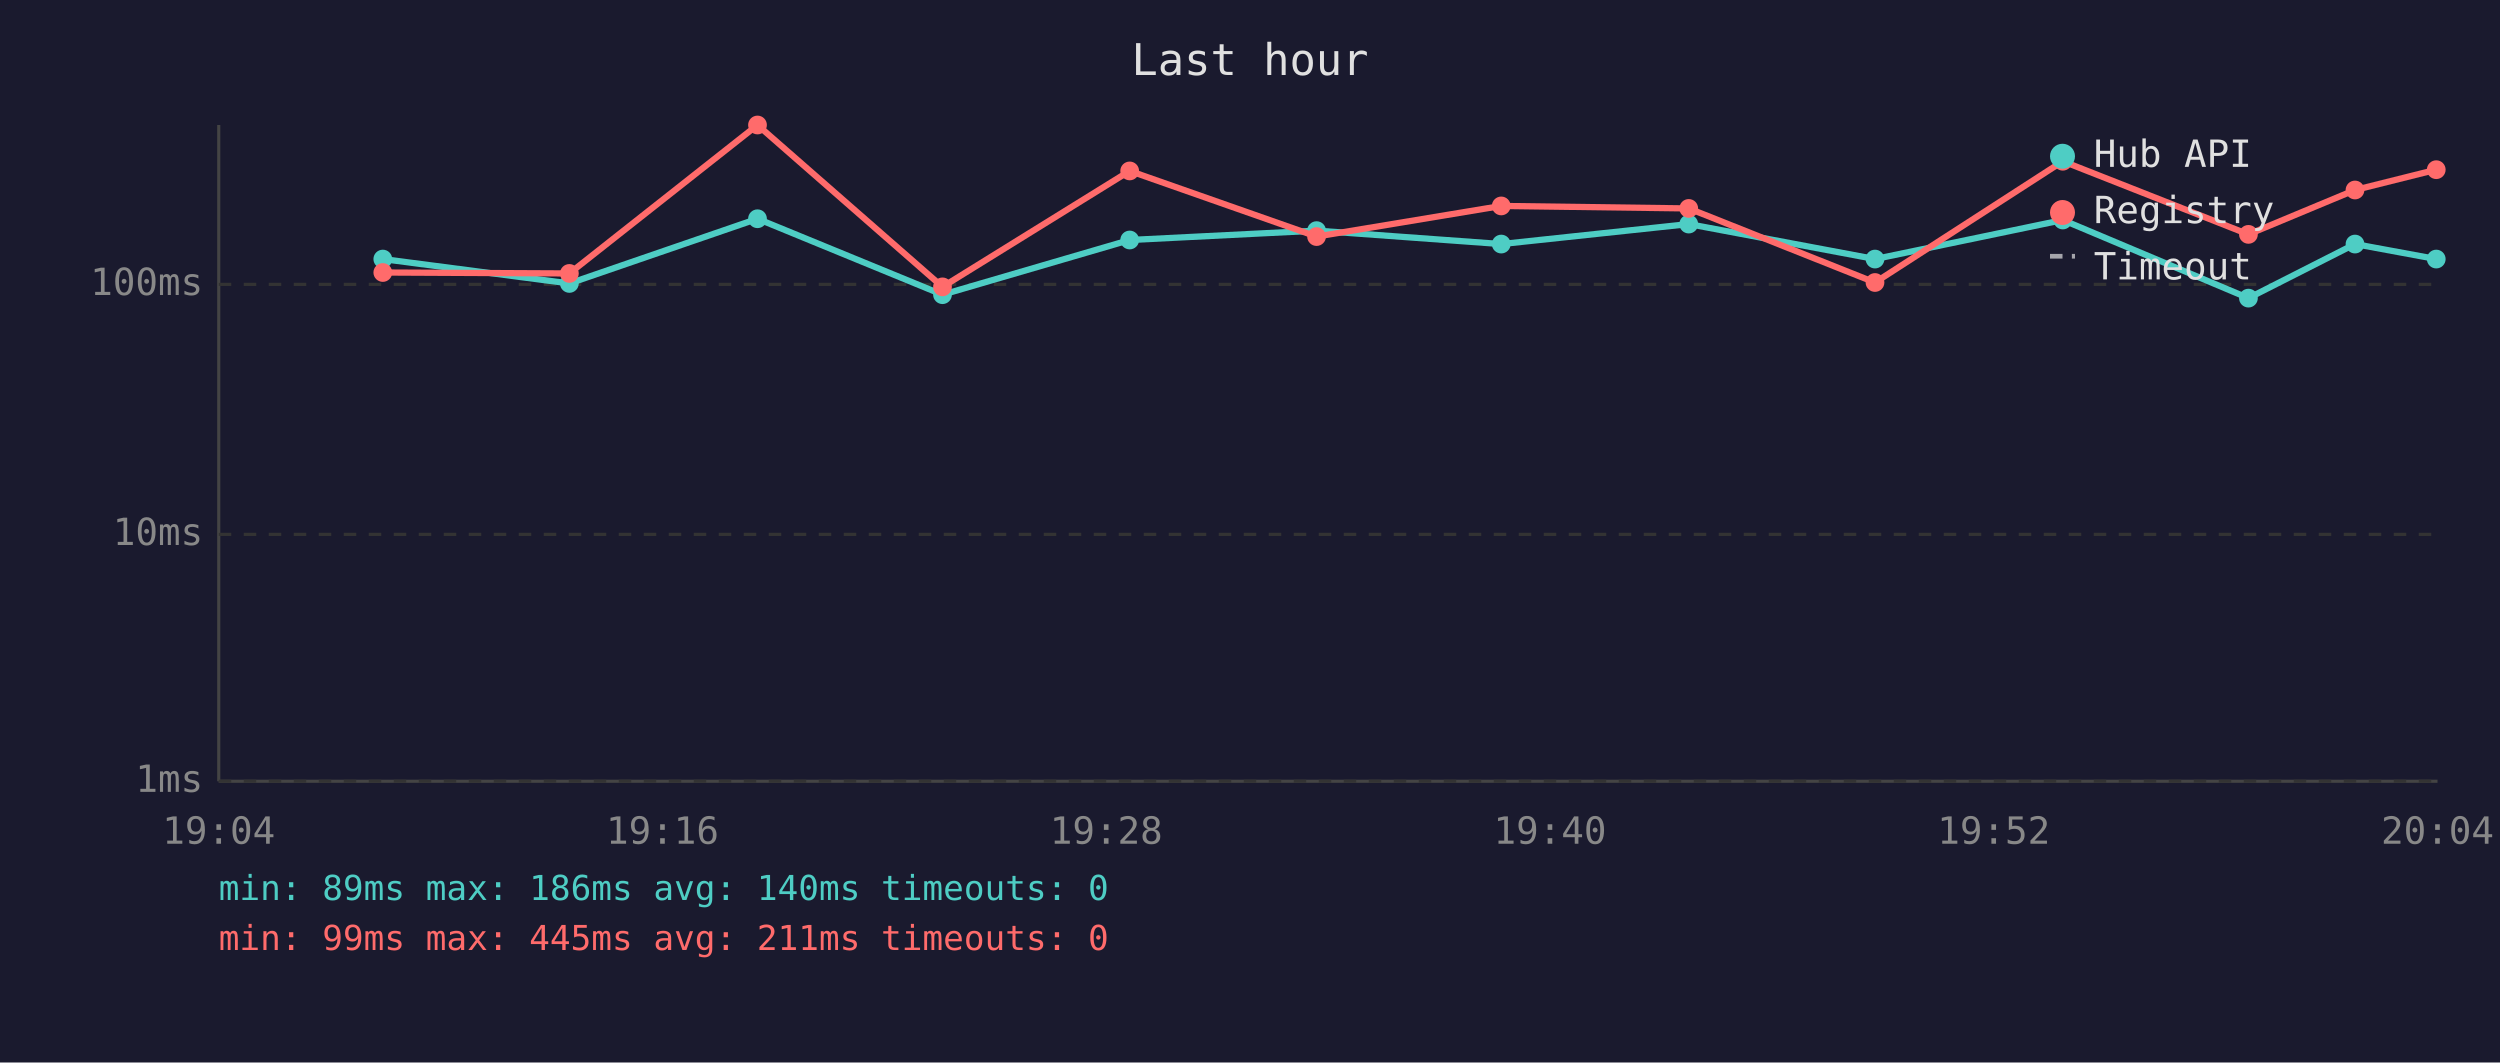
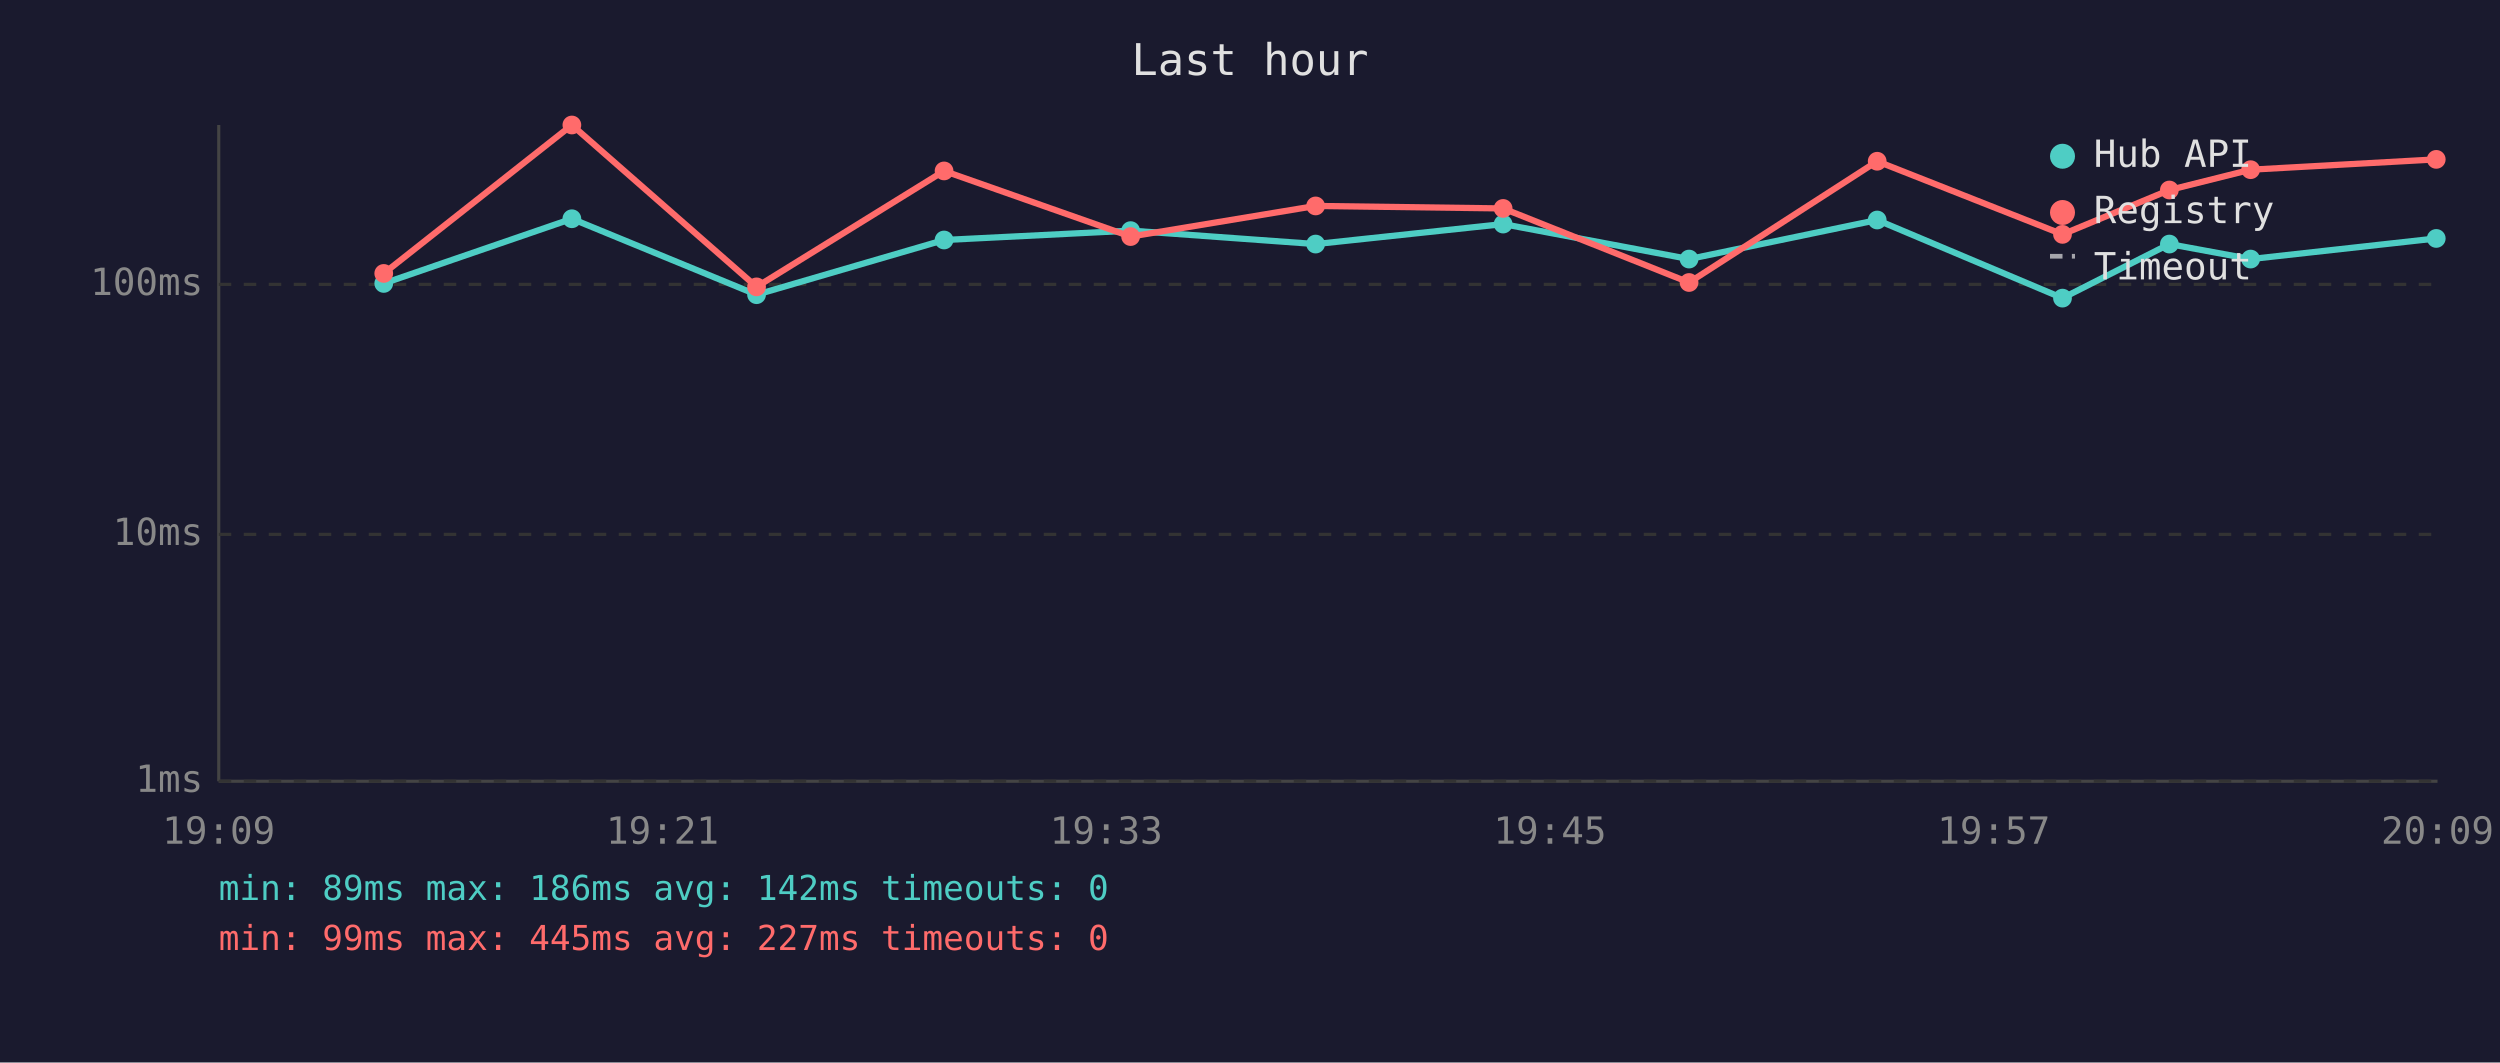
<svg xmlns="http://www.w3.org/2000/svg" viewBox="0 0 800 340" font-family="monospace" font-size="12">
  <rect width="800" height="340" fill="#1a1a2e" />
  <text x="400" y="24" fill="#e0e0e0" font-size="14" text-anchor="middle">Last hour</text>
  <line x1="70" y1="40" x2="70" y2="250" stroke="#444" stroke-width="1" />
  <line x1="70" y1="250" x2="780" y2="250" stroke="#444" stroke-width="1" />
  <line x1="70" y1="250" x2="780" y2="250" stroke="#333" stroke-width="1" stroke-dasharray="4" />
  <text x="65" y="250" fill="#888" text-anchor="end" dominant-baseline="middle">1ms</text>
  <line x1="70" y1="171" x2="780" y2="171" stroke="#333" stroke-width="1" stroke-dasharray="4" />
  <text x="65" y="171" fill="#888" text-anchor="end" dominant-baseline="middle">10ms</text>
  <line x1="70" y1="91" x2="780" y2="91" stroke="#333" stroke-width="1" stroke-dasharray="4" />
  <text x="65" y="91" fill="#888" text-anchor="end" dominant-baseline="middle">100ms</text>
-   <text x="70" y="270" fill="#888" text-anchor="middle">19:04</text>
-   <text x="212" y="270" fill="#888" text-anchor="middle">19:16</text>
-   <text x="354" y="270" fill="#888" text-anchor="middle">19:28</text>
-   <text x="496" y="270" fill="#888" text-anchor="middle">19:40</text>
-   <text x="638" y="270" fill="#888" text-anchor="middle">19:52</text>
-   <text x="780" y="270" fill="#888" text-anchor="middle">20:04</text>
-   <polyline points="122.5,82.9 182.2,90.7 242.4,70.0 301.6,94.3 361.5,76.8 421.3,73.8 480.4,78.1 540.4,71.7 600.0,82.9 660.1,70.4 719.5,95.4 753.6,78.1 779.6,82.9" fill="none" stroke="#4ecdc4" stroke-width="2" opacity="1" />
-   <circle cx="122.5" cy="82.9" r="3" fill="#4ecdc4" />
-   <circle cx="182.2" cy="90.7" r="3" fill="#4ecdc4" />
-   <circle cx="242.4" cy="70.0" r="3" fill="#4ecdc4" />
-   <circle cx="301.6" cy="94.3" r="3" fill="#4ecdc4" />
-   <circle cx="361.5" cy="76.8" r="3" fill="#4ecdc4" />
-   <circle cx="421.3" cy="73.8" r="3" fill="#4ecdc4" />
-   <circle cx="480.4" cy="78.1" r="3" fill="#4ecdc4" />
-   <circle cx="540.4" cy="71.7" r="3" fill="#4ecdc4" />
-   <circle cx="600.0" cy="82.9" r="3" fill="#4ecdc4" />
-   <circle cx="660.1" cy="70.4" r="3" fill="#4ecdc4" />
-   <circle cx="719.5" cy="95.4" r="3" fill="#4ecdc4" />
-   <circle cx="753.6" cy="78.1" r="3" fill="#4ecdc4" />
-   <circle cx="779.6" cy="82.9" r="3" fill="#4ecdc4" />
-   <polyline points="122.5,87.2 182.2,87.5 242.4,40.0 301.6,91.8 361.5,54.7 421.3,75.7 480.4,65.9 540.4,66.7 600.0,90.4 660.1,51.6 719.5,75.0 753.6,60.8 779.6,54.3" fill="none" stroke="#ff6b6b" stroke-width="2" opacity="1" />
-   <circle cx="122.5" cy="87.2" r="3" fill="#ff6b6b" />
-   <circle cx="182.2" cy="87.5" r="3" fill="#ff6b6b" />
-   <circle cx="242.4" cy="40.0" r="3" fill="#ff6b6b" />
-   <circle cx="301.6" cy="91.8" r="3" fill="#ff6b6b" />
-   <circle cx="361.5" cy="54.7" r="3" fill="#ff6b6b" />
-   <circle cx="421.3" cy="75.7" r="3" fill="#ff6b6b" />
-   <circle cx="480.4" cy="65.9" r="3" fill="#ff6b6b" />
-   <circle cx="540.4" cy="66.7" r="3" fill="#ff6b6b" />
-   <circle cx="600.0" cy="90.4" r="3" fill="#ff6b6b" />
-   <circle cx="660.1" cy="51.6" r="3" fill="#ff6b6b" />
-   <circle cx="719.5" cy="75.0" r="3" fill="#ff6b6b" />
-   <circle cx="753.6" cy="60.8" r="3" fill="#ff6b6b" />
-   <circle cx="779.6" cy="54.3" r="3" fill="#ff6b6b" />
+   <text x="70" y="270" fill="#888" text-anchor="middle">19:09</text>
+   <text x="212" y="270" fill="#888" text-anchor="middle">19:21</text>
+   <text x="354" y="270" fill="#888" text-anchor="middle">19:33</text>
+   <text x="496" y="270" fill="#888" text-anchor="middle">19:45</text>
+   <text x="638" y="270" fill="#888" text-anchor="middle">19:57</text>
+   <text x="780" y="270" fill="#888" text-anchor="middle">20:09</text>
+   <polyline points="122.8,90.7 183.0,70.0 242.1,94.3 302.1,76.8 361.8,73.8 421.0,78.1 481.0,71.7 540.5,82.9 600.7,70.4 660.0,95.4 694.2,78.1 720.2,82.9 779.6,76.3" fill="none" stroke="#4ecdc4" stroke-width="2" opacity="1" />
+   <circle cx="122.8" cy="90.7" r="3" fill="#4ecdc4" />
+   <circle cx="183.0" cy="70.0" r="3" fill="#4ecdc4" />
+   <circle cx="242.1" cy="94.3" r="3" fill="#4ecdc4" />
+   <circle cx="302.1" cy="76.8" r="3" fill="#4ecdc4" />
+   <circle cx="361.8" cy="73.8" r="3" fill="#4ecdc4" />
+   <circle cx="421.0" cy="78.1" r="3" fill="#4ecdc4" />
+   <circle cx="481.0" cy="71.7" r="3" fill="#4ecdc4" />
+   <circle cx="540.5" cy="82.9" r="3" fill="#4ecdc4" />
+   <circle cx="600.7" cy="70.4" r="3" fill="#4ecdc4" />
+   <circle cx="660.0" cy="95.4" r="3" fill="#4ecdc4" />
+   <circle cx="694.2" cy="78.1" r="3" fill="#4ecdc4" />
+   <circle cx="720.2" cy="82.9" r="3" fill="#4ecdc4" />
+   <circle cx="779.6" cy="76.3" r="3" fill="#4ecdc4" />
+   <polyline points="122.8,87.5 183.0,40.0 242.1,91.8 302.1,54.7 361.8,75.7 421.0,65.9 481.0,66.7 540.5,90.4 600.7,51.6 660.0,75.0 694.2,60.8 720.2,54.3 779.6,51.0" fill="none" stroke="#ff6b6b" stroke-width="2" opacity="1" />
+   <circle cx="122.8" cy="87.5" r="3" fill="#ff6b6b" />
+   <circle cx="183.0" cy="40.0" r="3" fill="#ff6b6b" />
+   <circle cx="242.1" cy="91.8" r="3" fill="#ff6b6b" />
+   <circle cx="302.1" cy="54.7" r="3" fill="#ff6b6b" />
+   <circle cx="361.8" cy="75.7" r="3" fill="#ff6b6b" />
+   <circle cx="421.0" cy="65.9" r="3" fill="#ff6b6b" />
+   <circle cx="481.0" cy="66.7" r="3" fill="#ff6b6b" />
+   <circle cx="540.5" cy="90.4" r="3" fill="#ff6b6b" />
+   <circle cx="600.7" cy="51.6" r="3" fill="#ff6b6b" />
+   <circle cx="660.0" cy="75.0" r="3" fill="#ff6b6b" />
+   <circle cx="694.2" cy="60.8" r="3" fill="#ff6b6b" />
+   <circle cx="720.2" cy="54.3" r="3" fill="#ff6b6b" />
+   <circle cx="779.6" cy="51.0" r="3" fill="#ff6b6b" />
  <circle cx="660" cy="50" r="4" fill="#4ecdc4" />
  <text x="670" y="50" fill="#e0e0e0" dominant-baseline="middle">Hub API</text>
  <circle cx="660" cy="68" r="4" fill="#ff6b6b" />
  <text x="670" y="68" fill="#e0e0e0" dominant-baseline="middle">Registry</text>
  <line x1="656" y1="82" x2="664" y2="82" stroke="#e0e0e0" stroke-width="1.5" stroke-dasharray="4,3" opacity="0.7" />
  <text x="670" y="86" fill="#e0e0e0" dominant-baseline="middle">Timeout</text>
-   <text x="70" y="288" fill="#4ecdc4" font-size="11">min: 89ms  max: 186ms  avg: 140ms  timeouts: 0</text>
-   <text x="70" y="304" fill="#ff6b6b" font-size="11">min: 99ms  max: 445ms  avg: 211ms  timeouts: 0</text>
+   <text x="70" y="288" fill="#4ecdc4" font-size="11">min: 89ms  max: 186ms  avg: 142ms  timeouts: 0</text>
+   <text x="70" y="304" fill="#ff6b6b" font-size="11">min: 99ms  max: 445ms  avg: 227ms  timeouts: 0</text>
</svg>
